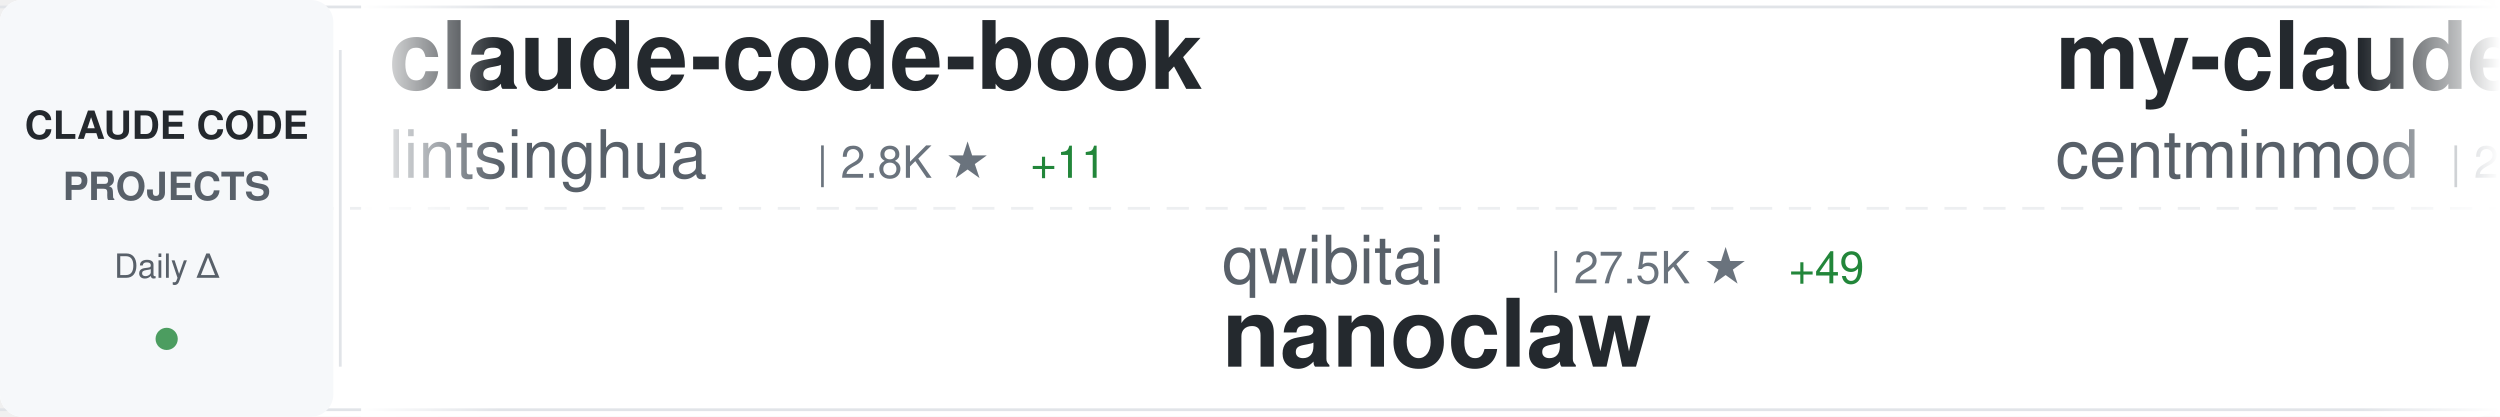
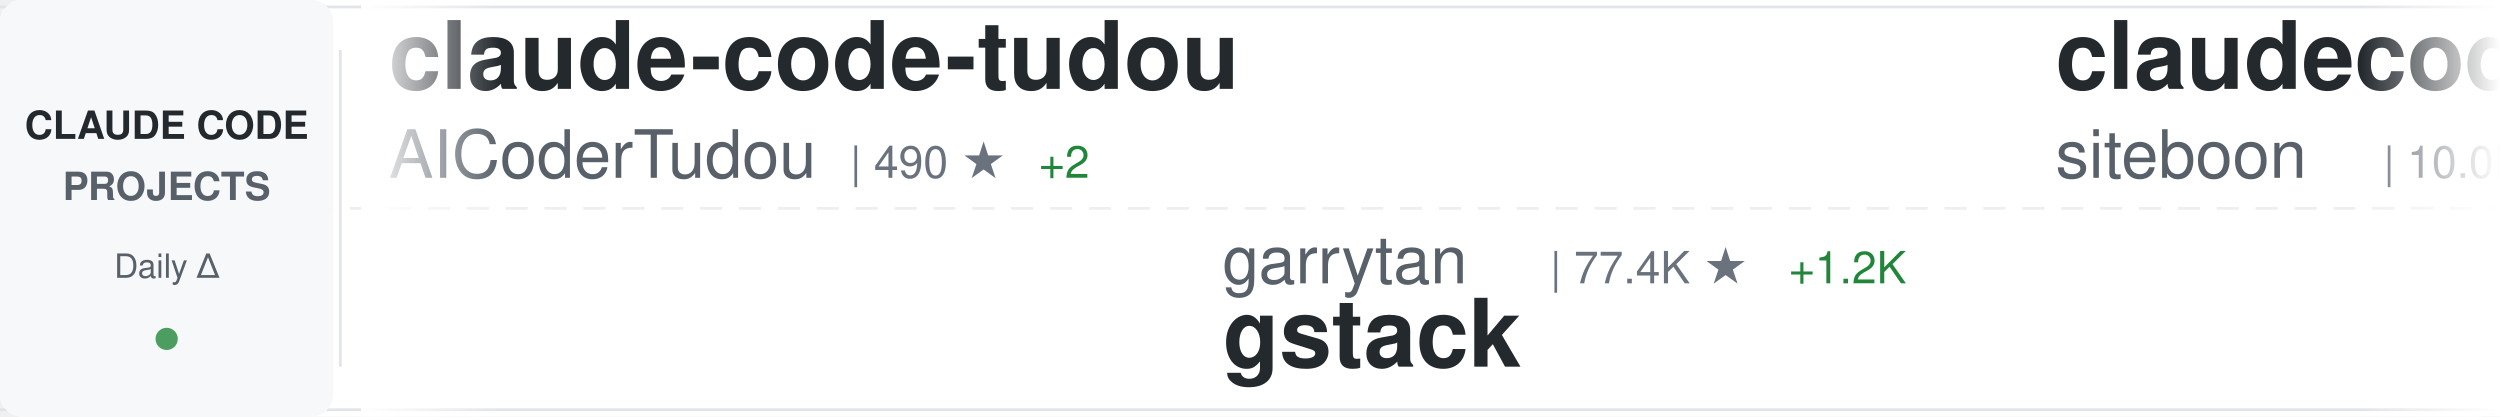
<svg xmlns="http://www.w3.org/2000/svg" width="900" height="150">
  <defs>
    <linearGradient id="awesomeLeftFade" x1="0%" y1="0%" x2="100%" y2="0%">
      <stop offset="0%" style="stop-color:#ffffff;stop-opacity:1" />
      <stop offset="100%" style="stop-color:#ffffff;stop-opacity:0" />
    </linearGradient>
    <linearGradient id="awesomeRightFade" x1="0%" y1="0%" x2="100%" y2="0%">
      <stop offset="0%" style="stop-color:#ffffff;stop-opacity:0" />
      <stop offset="100%" style="stop-color:#ffffff;stop-opacity:1" />
    </linearGradient>
  </defs>
  <rect width="900" height="150" fill="#ffffff" rx="8" />
  <rect x="0" y="2" width="900" height="1" fill="#e1e4e8" />
  <rect x="0" y="147" width="900" height="1" fill="#e1e4e8" />
  <line x1="0" y1="75" x2="900" y2="75" stroke="#e1e4e8" stroke-width="1" stroke-dasharray="8 6" opacity="0.6" />
  <rect x="0" y="0" width="120" height="150" fill="#f6f8fa" rx="8" />
  <text x="60" y="50" font-family="-apple-system, BlinkMacSystemFont, 'Segoe UI', Helvetica, Arial, sans-serif" font-size="14" font-weight="600" fill="#24292e" text-anchor="middle">CLAUDE CODE</text>
  <text x="60" y="72" font-family="-apple-system, BlinkMacSystemFont, 'Segoe UI', Helvetica, Arial, sans-serif" font-size="14" font-weight="600" fill="#586069" text-anchor="middle">PROJECTS</text>
  <text x="60" y="100" font-family="-apple-system, BlinkMacSystemFont, 'Segoe UI', Helvetica, Arial, sans-serif" font-size="12" font-weight="500" fill="#586069" text-anchor="middle">Daily Δ</text>
  <circle cx="60" cy="122" r="4" fill="#22863a" opacity="0.8" />
  <rect x="122" y="18" width="1" height="114" fill="#e1e4e8" />
  <clipPath id="awesomeTickerClip">
    <rect x="130" y="0" width="770" height="150" />
  </clipPath>
  <g clip-path="url(#awesomeTickerClip)">
    <g id="awesomeTickerItems">
      <animateTransform attributeName="transform" attributeType="XML" type="translate" from="0 0" to="-3000 0" dur="54s" repeatCount="indefinite" />
      <g transform="translate(0, 0)">
+         <text x="140" y="32" font-family="-apple-system, BlinkMacSystemFont, 'Segoe UI', Helvetica, Arial, sans-serif" font-size="34" font-weight="600" fill="#24292e">claude-code-tudou</text>
+         <text x="140" y="64" font-family="-apple-system, BlinkMacSystemFont, 'Segoe UI', Helvetica, Arial, sans-serif" font-size="24" font-weight="400" fill="#586069">AICoderTudou</text>
+         <text x="306" y="64" font-family="-apple-system, BlinkMacSystemFont, 'Segoe UI', Helvetica, Arial, sans-serif" font-size="16" font-weight="500" fill="#6a737d">| 490 ★</text>
+         <text x="374" y="64" font-family="-apple-system, BlinkMacSystemFont, 'Segoe UI', Helvetica, Arial, sans-serif" font-size="16" font-weight="500" fill="#22863a"> +2</text>
+       </g>
+       <g transform="translate(300, 0)">
+         <text x="140" y="102" font-family="-apple-system, BlinkMacSystemFont, 'Segoe UI', Helvetica, Arial, sans-serif" font-size="24" font-weight="400" fill="#586069">garrytan</text>
+         <text x="258" y="102" font-family="-apple-system, BlinkMacSystemFont, 'Segoe UI', Helvetica, Arial, sans-serif" font-size="16" font-weight="500" fill="#6a737d">| 77.4K ★</text>
+         <text x="344" y="102" font-family="-apple-system, BlinkMacSystemFont, 'Segoe UI', Helvetica, Arial, sans-serif" font-size="16" font-weight="500" fill="#22863a"> +1.2K</text>
+         <text x="140" y="132" font-family="-apple-system, BlinkMacSystemFont, 'Segoe UI', Helvetica, Arial, sans-serif" font-size="34" font-weight="600" fill="#24292e">gstack</text>
+       </g>
+       <g transform="translate(600, 0)">
+         <text x="140" y="32" font-family="-apple-system, BlinkMacSystemFont, 'Segoe UI', Helvetica, Arial, sans-serif" font-size="34" font-weight="600" fill="#24292e">claudecodeui</text>
+         <text x="140" y="64" font-family="-apple-system, BlinkMacSystemFont, 'Segoe UI', Helvetica, Arial, sans-serif" font-size="24" font-weight="400" fill="#586069">siteboon</text>
+         <text x="258" y="64" font-family="-apple-system, BlinkMacSystemFont, 'Segoe UI', Helvetica, Arial, sans-serif" font-size="16" font-weight="500" fill="#6a737d">| 10.0K ★</text>
+         <text x="344" y="64" font-family="-apple-system, BlinkMacSystemFont, 'Segoe UI', Helvetica, Arial, sans-serif" font-size="16" font-weight="500" fill="#22863a"> +25</text>
+       </g>
+       <g transform="translate(900, 0)">
+         <text x="140" y="102" font-family="-apple-system, BlinkMacSystemFont, 'Segoe UI', Helvetica, Arial, sans-serif" font-size="24" font-weight="400" fill="#586069">ChrisWiles</text>
+         <text x="282" y="102" font-family="-apple-system, BlinkMacSystemFont, 'Segoe UI', Helvetica, Arial, sans-serif" font-size="16" font-weight="500" fill="#6a737d">| 5.8K ★</text>
+         <text x="359" y="102" font-family="-apple-system, BlinkMacSystemFont, 'Segoe UI', Helvetica, Arial, sans-serif" font-size="16" font-weight="500" fill="#22863a"> +3</text>
+         <text x="140" y="132" font-family="-apple-system, BlinkMacSystemFont, 'Segoe UI', Helvetica, Arial, sans-serif" font-size="34" font-weight="600" fill="#24292e">claude-code-showcase</text>
+       </g>
+       <g transform="translate(1200, 0)">
+         <text x="140" y="32" font-family="-apple-system, BlinkMacSystemFont, 'Segoe UI', Helvetica, Arial, sans-serif" font-size="34" font-weight="600" fill="#24292e">my-claude-code-setup</text>
+         <text x="140" y="64" font-family="-apple-system, BlinkMacSystemFont, 'Segoe UI', Helvetica, Arial, sans-serif" font-size="24" font-weight="400" fill="#586069">centminmod</text>
+         <text x="282" y="64" font-family="-apple-system, BlinkMacSystemFont, 'Segoe UI', Helvetica, Arial, sans-serif" font-size="16" font-weight="500" fill="#6a737d">| 2.2K ★</text>
+         <text x="359" y="64" font-family="-apple-system, BlinkMacSystemFont, 'Segoe UI', Helvetica, Arial, sans-serif" font-size="16" font-weight="500" fill="#22863a"> +3</text>
+       </g>
+       <g transform="translate(1500, 0)">
+         <text x="140" y="102" font-family="-apple-system, BlinkMacSystemFont, 'Segoe UI', Helvetica, Arial, sans-serif" font-size="24" font-weight="400" fill="#586069">fuergaosi233</text>
+         <text x="306" y="102" font-family="-apple-system, BlinkMacSystemFont, 'Segoe UI', Helvetica, Arial, sans-serif" font-size="16" font-weight="500" fill="#6a737d">| 2.5K ★</text>
+         <text x="383" y="102" font-family="-apple-system, BlinkMacSystemFont, 'Segoe UI', Helvetica, Arial, sans-serif" font-size="16" font-weight="500" fill="#22863a"> +9</text>
+         <text x="140" y="132" font-family="-apple-system, BlinkMacSystemFont, 'Segoe UI', Helvetica, Arial, sans-serif" font-size="34" font-weight="600" fill="#24292e">claude-code-proxy</text>
+       </g>
+       <g transform="translate(1800, 0)">
        <text x="140" y="32" font-family="-apple-system, BlinkMacSystemFont, 'Segoe UI', Helvetica, Arial, sans-serif" font-size="34" font-weight="600" fill="#24292e">claude-code-book</text>
        <text x="140" y="64" font-family="-apple-system, BlinkMacSystemFont, 'Segoe UI', Helvetica, Arial, sans-serif" font-size="24" font-weight="400" fill="#586069">lintsinghua</text>
        <text x="294" y="64" font-family="-apple-system, BlinkMacSystemFont, 'Segoe UI', Helvetica, Arial, sans-serif" font-size="16" font-weight="500" fill="#6a737d">| 2.8K ★</text>
        <text x="371" y="64" font-family="-apple-system, BlinkMacSystemFont, 'Segoe UI', Helvetica, Arial, sans-serif" font-size="16" font-weight="500" fill="#22863a"> +11</text>
      </g>
-       <g transform="translate(300, 0)">
-         <text x="140" y="102" font-family="-apple-system, BlinkMacSystemFont, 'Segoe UI', Helvetica, Arial, sans-serif" font-size="24" font-weight="400" fill="#586069">qwibitai</text>
-         <text x="258" y="102" font-family="-apple-system, BlinkMacSystemFont, 'Segoe UI', Helvetica, Arial, sans-serif" font-size="16" font-weight="500" fill="#6a737d">| 27.5K ★</text>
-         <text x="344" y="102" font-family="-apple-system, BlinkMacSystemFont, 'Segoe UI', Helvetica, Arial, sans-serif" font-size="16" font-weight="500" fill="#22863a"> +49</text>
-         <text x="140" y="132" font-family="-apple-system, BlinkMacSystemFont, 'Segoe UI', Helvetica, Arial, sans-serif" font-size="34" font-weight="600" fill="#24292e">nanoclaw</text>
-       </g>
-       <g transform="translate(600, 0)">
-         <text x="140" y="32" font-family="-apple-system, BlinkMacSystemFont, 'Segoe UI', Helvetica, Arial, sans-serif" font-size="34" font-weight="600" fill="#24292e">my-claude-code-setup</text>
-         <text x="140" y="64" font-family="-apple-system, BlinkMacSystemFont, 'Segoe UI', Helvetica, Arial, sans-serif" font-size="24" font-weight="400" fill="#586069">centminmod</text>
-         <text x="282" y="64" font-family="-apple-system, BlinkMacSystemFont, 'Segoe UI', Helvetica, Arial, sans-serif" font-size="16" font-weight="500" fill="#6a737d">| 2.2K ★</text>
-         <text x="359" y="64" font-family="-apple-system, BlinkMacSystemFont, 'Segoe UI', Helvetica, Arial, sans-serif" font-size="16" font-weight="500" fill="#22863a"> +3</text>
-       </g>
-       <g transform="translate(900, 0)">
-         <text x="140" y="102" font-family="-apple-system, BlinkMacSystemFont, 'Segoe UI', Helvetica, Arial, sans-serif" font-size="24" font-weight="400" fill="#586069">ykdojo</text>
-         <text x="234" y="102" font-family="-apple-system, BlinkMacSystemFont, 'Segoe UI', Helvetica, Arial, sans-serif" font-size="16" font-weight="500" fill="#6a737d">| 7.8K ★</text>
-         <text x="311" y="102" font-family="-apple-system, BlinkMacSystemFont, 'Segoe UI', Helvetica, Arial, sans-serif" font-size="16" font-weight="500" fill="#22863a"> +23</text>
-         <text x="140" y="132" font-family="-apple-system, BlinkMacSystemFont, 'Segoe UI', Helvetica, Arial, sans-serif" font-size="34" font-weight="600" fill="#24292e">claude-code-tips</text>
-       </g>
-       <g transform="translate(1200, 0)">
-         <text x="140" y="32" font-family="-apple-system, BlinkMacSystemFont, 'Segoe UI', Helvetica, Arial, sans-serif" font-size="34" font-weight="600" fill="#24292e">claude-code-best-practic...</text>
-         <text x="140" y="64" font-family="-apple-system, BlinkMacSystemFont, 'Segoe UI', Helvetica, Arial, sans-serif" font-size="24" font-weight="400" fill="#586069">shanraisshan</text>
-         <text x="306" y="64" font-family="-apple-system, BlinkMacSystemFont, 'Segoe UI', Helvetica, Arial, sans-serif" font-size="16" font-weight="500" fill="#6a737d">| 46.5K ★</text>
-         <text x="392" y="64" font-family="-apple-system, BlinkMacSystemFont, 'Segoe UI', Helvetica, Arial, sans-serif" font-size="16" font-weight="500" fill="#22863a"> +347</text>
-       </g>
-       <g transform="translate(1500, 0)">
-         <text x="140" y="102" font-family="-apple-system, BlinkMacSystemFont, 'Segoe UI', Helvetica, Arial, sans-serif" font-size="24" font-weight="400" fill="#586069">OneRedOak</text>
-         <text x="270" y="102" font-family="-apple-system, BlinkMacSystemFont, 'Segoe UI', Helvetica, Arial, sans-serif" font-size="16" font-weight="500" fill="#6a737d">| 3.8K ★</text>
-         <text x="347" y="102" font-family="-apple-system, BlinkMacSystemFont, 'Segoe UI', Helvetica, Arial, sans-serif" font-size="16" font-weight="500" fill="#22863a"> +1</text>
-         <text x="140" y="132" font-family="-apple-system, BlinkMacSystemFont, 'Segoe UI', Helvetica, Arial, sans-serif" font-size="34" font-weight="600" fill="#24292e">claude-code-workflows</text>
-       </g>
-       <g transform="translate(1800, 0)">
-         <text x="140" y="32" font-family="-apple-system, BlinkMacSystemFont, 'Segoe UI', Helvetica, Arial, sans-serif" font-size="34" font-weight="600" fill="#24292e">claude-code-rust</text>
-         <text x="140" y="64" font-family="-apple-system, BlinkMacSystemFont, 'Segoe UI', Helvetica, Arial, sans-serif" font-size="24" font-weight="400" fill="#586069">lorryjovens-hub</text>
-         <text x="342" y="64" font-family="-apple-system, BlinkMacSystemFont, 'Segoe UI', Helvetica, Arial, sans-serif" font-size="16" font-weight="500" fill="#6a737d">| 1.4K ★</text>
-         <text x="419" y="64" font-family="-apple-system, BlinkMacSystemFont, 'Segoe UI', Helvetica, Arial, sans-serif" font-size="16" font-weight="500" fill="#22863a"> +10</text>
-       </g>
      <g transform="translate(2100, 0)">
-         <text x="140" y="102" font-family="-apple-system, BlinkMacSystemFont, 'Segoe UI', Helvetica, Arial, sans-serif" font-size="24" font-weight="400" fill="#586069">router-for-me</text>
-         <text x="318" y="102" font-family="-apple-system, BlinkMacSystemFont, 'Segoe UI', Helvetica, Arial, sans-serif" font-size="16" font-weight="500" fill="#6a737d">| 27.3K ★</text>
-         <text x="404" y="102" font-family="-apple-system, BlinkMacSystemFont, 'Segoe UI', Helvetica, Arial, sans-serif" font-size="16" font-weight="500" fill="#22863a"> +184</text>
-         <text x="140" y="132" font-family="-apple-system, BlinkMacSystemFont, 'Segoe UI', Helvetica, Arial, sans-serif" font-size="34" font-weight="600" fill="#24292e">CLIProxyAPI</text>
+         <text x="140" y="102" font-family="-apple-system, BlinkMacSystemFont, 'Segoe UI', Helvetica, Arial, sans-serif" font-size="24" font-weight="400" fill="#586069">oboard</text>
+         <text x="234" y="102" font-family="-apple-system, BlinkMacSystemFont, 'Segoe UI', Helvetica, Arial, sans-serif" font-size="16" font-weight="500" fill="#6a737d">| 3.0K ★</text>
+         <text x="311" y="102" font-family="-apple-system, BlinkMacSystemFont, 'Segoe UI', Helvetica, Arial, sans-serif" font-size="16" font-weight="500" fill="#22863a"> +11</text>
+         <text x="140" y="132" font-family="-apple-system, BlinkMacSystemFont, 'Segoe UI', Helvetica, Arial, sans-serif" font-size="34" font-weight="600" fill="#24292e">claude-code-rev</text>
      </g>
      <g transform="translate(2400, 0)">
-         <text x="140" y="32" font-family="-apple-system, BlinkMacSystemFont, 'Segoe UI', Helvetica, Arial, sans-serif" font-size="34" font-weight="600" fill="#24292e">claude-code-cli</text>
-         <text x="140" y="64" font-family="-apple-system, BlinkMacSystemFont, 'Segoe UI', Helvetica, Arial, sans-serif" font-size="24" font-weight="400" fill="#586069">huangserva</text>
-         <text x="282" y="64" font-family="-apple-system, BlinkMacSystemFont, 'Segoe UI', Helvetica, Arial, sans-serif" font-size="16" font-weight="500" fill="#6a737d">| 554 ★</text>
-         <text x="350" y="64" font-family="-apple-system, BlinkMacSystemFont, 'Segoe UI', Helvetica, Arial, sans-serif" font-size="16" font-weight="500" fill="#22863a"> +1</text>
+         <text x="140" y="32" font-family="-apple-system, BlinkMacSystemFont, 'Segoe UI', Helvetica, Arial, sans-serif" font-size="34" font-weight="600" fill="#24292e">claude-code-analysis</text>
+         <text x="140" y="64" font-family="-apple-system, BlinkMacSystemFont, 'Segoe UI', Helvetica, Arial, sans-serif" font-size="24" font-weight="400" fill="#586069">liuup</text>
+         <text x="222" y="64" font-family="-apple-system, BlinkMacSystemFont, 'Segoe UI', Helvetica, Arial, sans-serif" font-size="16" font-weight="500" fill="#6a737d">| 1.8K ★</text>
+         <text x="299" y="64" font-family="-apple-system, BlinkMacSystemFont, 'Segoe UI', Helvetica, Arial, sans-serif" font-size="16" font-weight="500" fill="#22863a"> +22</text>
      </g>
      <g transform="translate(2700, 0)">
-         <text x="140" y="102" font-family="-apple-system, BlinkMacSystemFont, 'Segoe UI', Helvetica, Arial, sans-serif" font-size="24" font-weight="400" fill="#586069">RichardAtCT</text>
-         <text x="294" y="102" font-family="-apple-system, BlinkMacSystemFont, 'Segoe UI', Helvetica, Arial, sans-serif" font-size="16" font-weight="500" fill="#6a737d">| 2.5K ★</text>
-         <text x="371" y="102" font-family="-apple-system, BlinkMacSystemFont, 'Segoe UI', Helvetica, Arial, sans-serif" font-size="16" font-weight="500" fill="#22863a"> +6</text>
-         <text x="140" y="132" font-family="-apple-system, BlinkMacSystemFont, 'Segoe UI', Helvetica, Arial, sans-serif" font-size="34" font-weight="600" fill="#24292e">claude-code-telegram</text>
+         <text x="140" y="102" font-family="-apple-system, BlinkMacSystemFont, 'Segoe UI', Helvetica, Arial, sans-serif" font-size="24" font-weight="400" fill="#586069">LING71671</text>
+         <text x="270" y="102" font-family="-apple-system, BlinkMacSystemFont, 'Segoe UI', Helvetica, Arial, sans-serif" font-size="16" font-weight="500" fill="#6a737d">| 758 ★</text>
+         <text x="338" y="102" font-family="-apple-system, BlinkMacSystemFont, 'Segoe UI', Helvetica, Arial, sans-serif" font-size="16" font-weight="500" fill="#22863a"> +4</text>
+         <text x="140" y="132" font-family="-apple-system, BlinkMacSystemFont, 'Segoe UI', Helvetica, Arial, sans-serif" font-size="34" font-weight="600" fill="#24292e">Open-ClaudeCode</text>
      </g>
      <g transform="translate(3000, 0)">
-         <text x="140" y="32" font-family="-apple-system, BlinkMacSystemFont, 'Segoe UI', Helvetica, Arial, sans-serif" font-size="34" font-weight="600" fill="#24292e">claude-code-book</text>
-         <text x="140" y="64" font-family="-apple-system, BlinkMacSystemFont, 'Segoe UI', Helvetica, Arial, sans-serif" font-size="24" font-weight="400" fill="#586069">lintsinghua</text>
-         <text x="294" y="64" font-family="-apple-system, BlinkMacSystemFont, 'Segoe UI', Helvetica, Arial, sans-serif" font-size="16" font-weight="500" fill="#6a737d">| 2.8K ★</text>
-         <text x="371" y="64" font-family="-apple-system, BlinkMacSystemFont, 'Segoe UI', Helvetica, Arial, sans-serif" font-size="16" font-weight="500" fill="#22863a"> +11</text>
+         <text x="140" y="32" font-family="-apple-system, BlinkMacSystemFont, 'Segoe UI', Helvetica, Arial, sans-serif" font-size="34" font-weight="600" fill="#24292e">claude-code-tudou</text>
+         <text x="140" y="64" font-family="-apple-system, BlinkMacSystemFont, 'Segoe UI', Helvetica, Arial, sans-serif" font-size="24" font-weight="400" fill="#586069">AICoderTudou</text>
+         <text x="306" y="64" font-family="-apple-system, BlinkMacSystemFont, 'Segoe UI', Helvetica, Arial, sans-serif" font-size="16" font-weight="500" fill="#6a737d">| 490 ★</text>
+         <text x="374" y="64" font-family="-apple-system, BlinkMacSystemFont, 'Segoe UI', Helvetica, Arial, sans-serif" font-size="16" font-weight="500" fill="#22863a"> +2</text>
      </g>
      <g transform="translate(3300, 0)">
-         <text x="140" y="102" font-family="-apple-system, BlinkMacSystemFont, 'Segoe UI', Helvetica, Arial, sans-serif" font-size="24" font-weight="400" fill="#586069">qwibitai</text>
-         <text x="258" y="102" font-family="-apple-system, BlinkMacSystemFont, 'Segoe UI', Helvetica, Arial, sans-serif" font-size="16" font-weight="500" fill="#6a737d">| 27.5K ★</text>
-         <text x="344" y="102" font-family="-apple-system, BlinkMacSystemFont, 'Segoe UI', Helvetica, Arial, sans-serif" font-size="16" font-weight="500" fill="#22863a"> +49</text>
-         <text x="140" y="132" font-family="-apple-system, BlinkMacSystemFont, 'Segoe UI', Helvetica, Arial, sans-serif" font-size="34" font-weight="600" fill="#24292e">nanoclaw</text>
+         <text x="140" y="102" font-family="-apple-system, BlinkMacSystemFont, 'Segoe UI', Helvetica, Arial, sans-serif" font-size="24" font-weight="400" fill="#586069">garrytan</text>
+         <text x="258" y="102" font-family="-apple-system, BlinkMacSystemFont, 'Segoe UI', Helvetica, Arial, sans-serif" font-size="16" font-weight="500" fill="#6a737d">| 77.4K ★</text>
+         <text x="344" y="102" font-family="-apple-system, BlinkMacSystemFont, 'Segoe UI', Helvetica, Arial, sans-serif" font-size="16" font-weight="500" fill="#22863a"> +1.2K</text>
+         <text x="140" y="132" font-family="-apple-system, BlinkMacSystemFont, 'Segoe UI', Helvetica, Arial, sans-serif" font-size="34" font-weight="600" fill="#24292e">gstack</text>
      </g>
      <g transform="translate(3600, 0)">
-         <text x="140" y="32" font-family="-apple-system, BlinkMacSystemFont, 'Segoe UI', Helvetica, Arial, sans-serif" font-size="34" font-weight="600" fill="#24292e">my-claude-code-setup</text>
-         <text x="140" y="64" font-family="-apple-system, BlinkMacSystemFont, 'Segoe UI', Helvetica, Arial, sans-serif" font-size="24" font-weight="400" fill="#586069">centminmod</text>
-         <text x="282" y="64" font-family="-apple-system, BlinkMacSystemFont, 'Segoe UI', Helvetica, Arial, sans-serif" font-size="16" font-weight="500" fill="#6a737d">| 2.2K ★</text>
-         <text x="359" y="64" font-family="-apple-system, BlinkMacSystemFont, 'Segoe UI', Helvetica, Arial, sans-serif" font-size="16" font-weight="500" fill="#22863a"> +3</text>
+         <text x="140" y="32" font-family="-apple-system, BlinkMacSystemFont, 'Segoe UI', Helvetica, Arial, sans-serif" font-size="34" font-weight="600" fill="#24292e">claudecodeui</text>
+         <text x="140" y="64" font-family="-apple-system, BlinkMacSystemFont, 'Segoe UI', Helvetica, Arial, sans-serif" font-size="24" font-weight="400" fill="#586069">siteboon</text>
+         <text x="258" y="64" font-family="-apple-system, BlinkMacSystemFont, 'Segoe UI', Helvetica, Arial, sans-serif" font-size="16" font-weight="500" fill="#6a737d">| 10.0K ★</text>
+         <text x="344" y="64" font-family="-apple-system, BlinkMacSystemFont, 'Segoe UI', Helvetica, Arial, sans-serif" font-size="16" font-weight="500" fill="#22863a"> +25</text>
      </g>
      <g transform="translate(3900, 0)">
-         <text x="140" y="102" font-family="-apple-system, BlinkMacSystemFont, 'Segoe UI', Helvetica, Arial, sans-serif" font-size="24" font-weight="400" fill="#586069">ykdojo</text>
-         <text x="234" y="102" font-family="-apple-system, BlinkMacSystemFont, 'Segoe UI', Helvetica, Arial, sans-serif" font-size="16" font-weight="500" fill="#6a737d">| 7.8K ★</text>
-         <text x="311" y="102" font-family="-apple-system, BlinkMacSystemFont, 'Segoe UI', Helvetica, Arial, sans-serif" font-size="16" font-weight="500" fill="#22863a"> +23</text>
-         <text x="140" y="132" font-family="-apple-system, BlinkMacSystemFont, 'Segoe UI', Helvetica, Arial, sans-serif" font-size="34" font-weight="600" fill="#24292e">claude-code-tips</text>
+         <text x="140" y="102" font-family="-apple-system, BlinkMacSystemFont, 'Segoe UI', Helvetica, Arial, sans-serif" font-size="24" font-weight="400" fill="#586069">ChrisWiles</text>
+         <text x="282" y="102" font-family="-apple-system, BlinkMacSystemFont, 'Segoe UI', Helvetica, Arial, sans-serif" font-size="16" font-weight="500" fill="#6a737d">| 5.8K ★</text>
+         <text x="359" y="102" font-family="-apple-system, BlinkMacSystemFont, 'Segoe UI', Helvetica, Arial, sans-serif" font-size="16" font-weight="500" fill="#22863a"> +3</text>
+         <text x="140" y="132" font-family="-apple-system, BlinkMacSystemFont, 'Segoe UI', Helvetica, Arial, sans-serif" font-size="34" font-weight="600" fill="#24292e">claude-code-showcase</text>
      </g>
    </g>
  </g>
  <rect x="130" y="0" width="50" height="150" fill="url(#awesomeLeftFade)" />
  <rect x="850" y="0" width="50" height="150" fill="url(#awesomeRightFade)" />
</svg>
